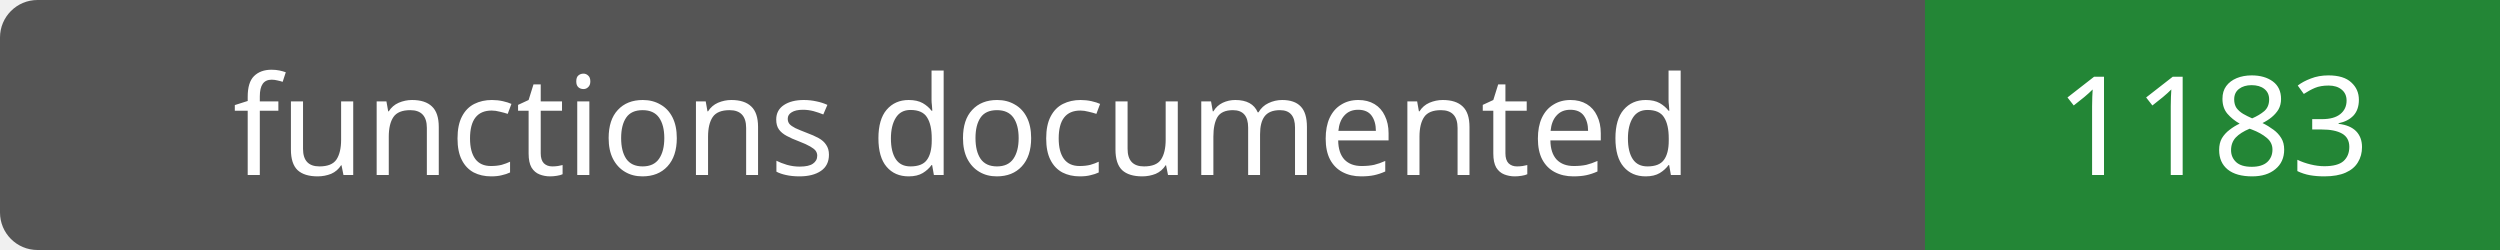
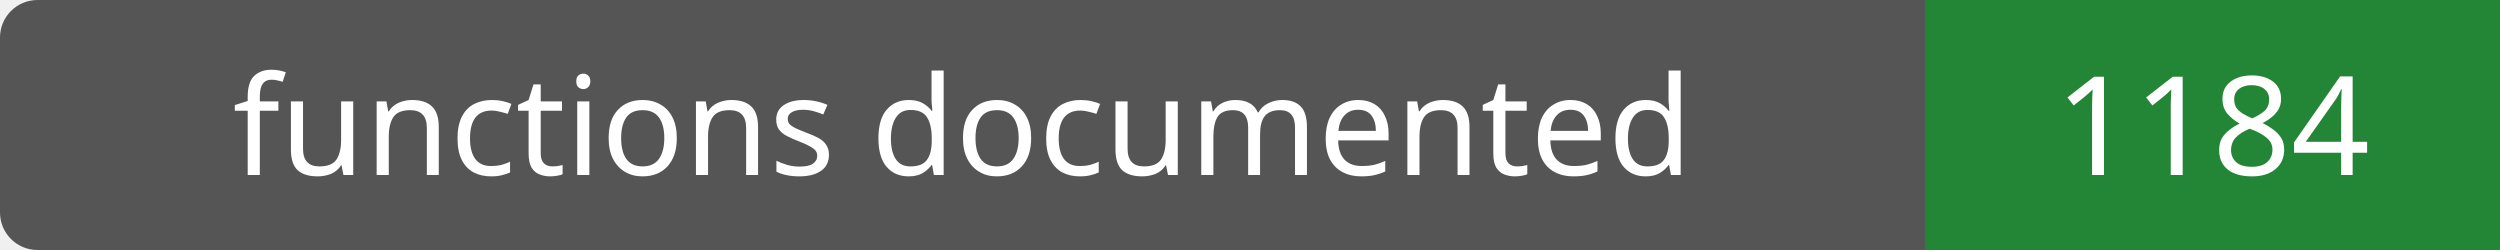
- <svg xmlns="http://www.w3.org/2000/svg" width="200" height="20" role="img" aria-label="functions documented: 1183">
+ <svg xmlns="http://www.w3.org/2000/svg" width="200" height="20" role="img" aria-label="functions documented: 1184">
  <rect width="200" height="20" rx="3" fill="#555" />
  <path fill="#238636" d="M154 0h46v20H154z" />
  <g fill="#fff" text-anchor="middle" font-family="Verdana,sans-serif" font-size="11">
    <text x="77.0" y="14">functions documented</text>
-     <text x="177.0" y="14">1183</text>
+     <text x="177.0" y="14">1184</text>
  </g>
</svg>
